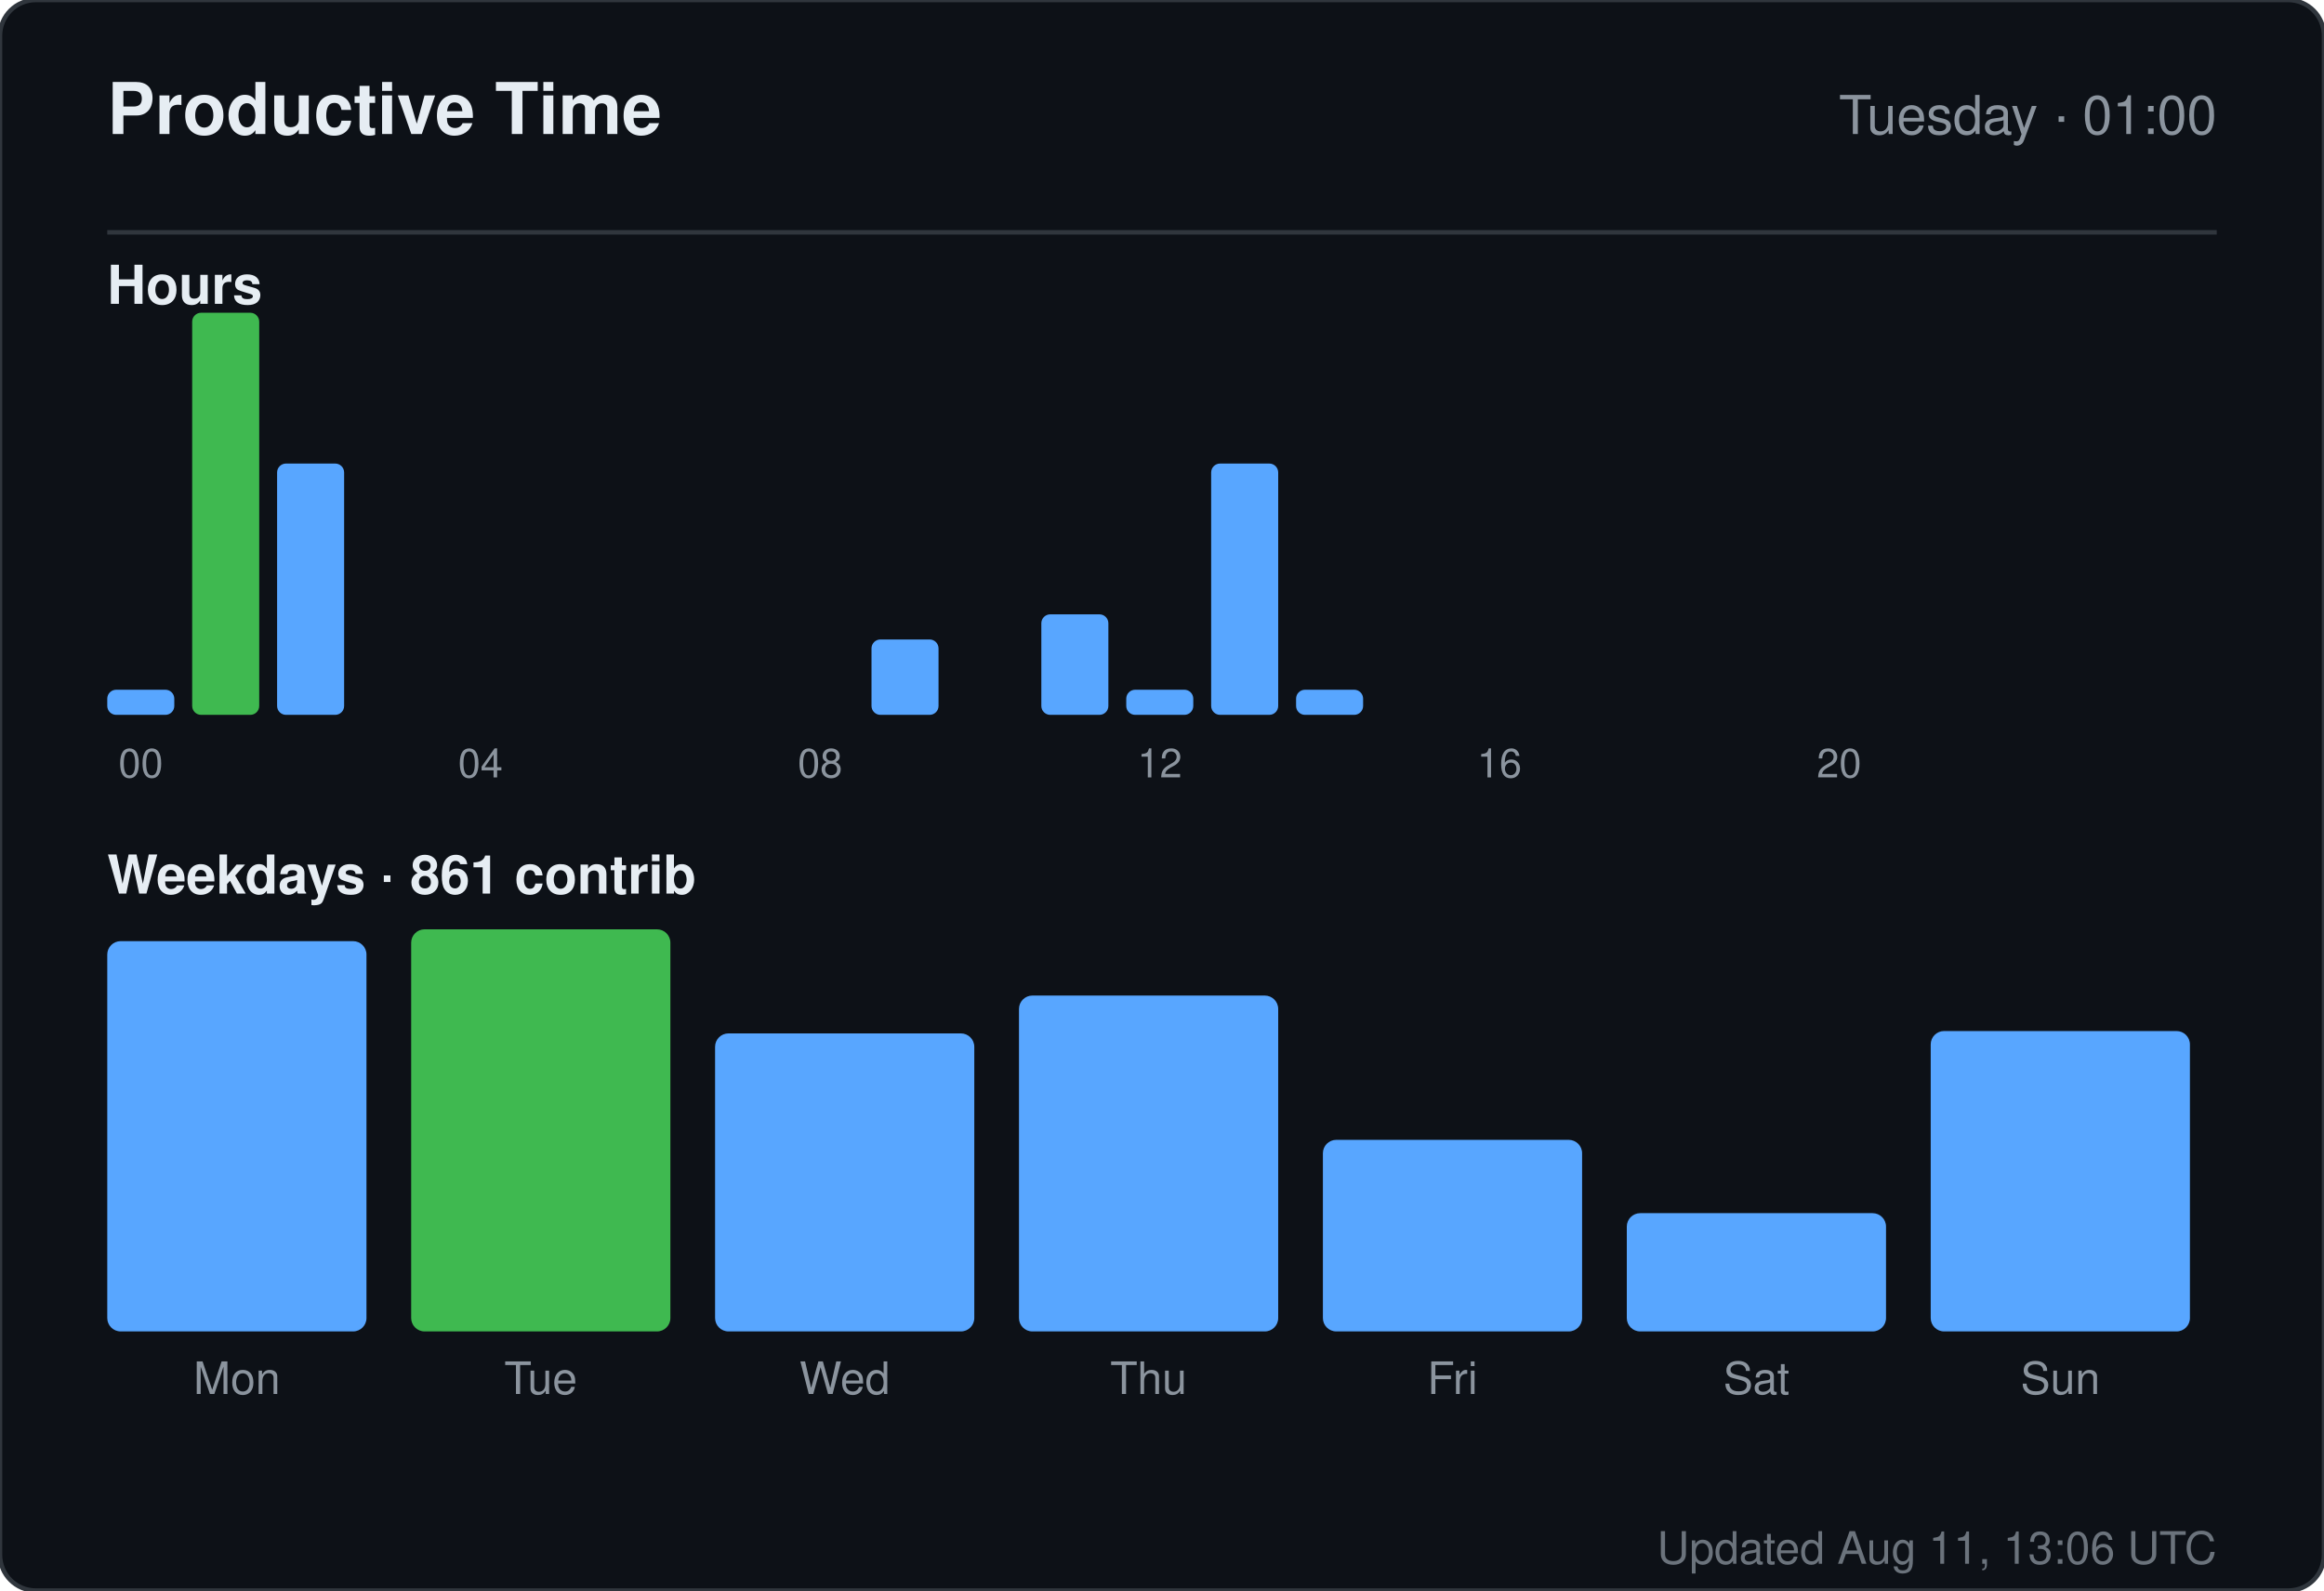
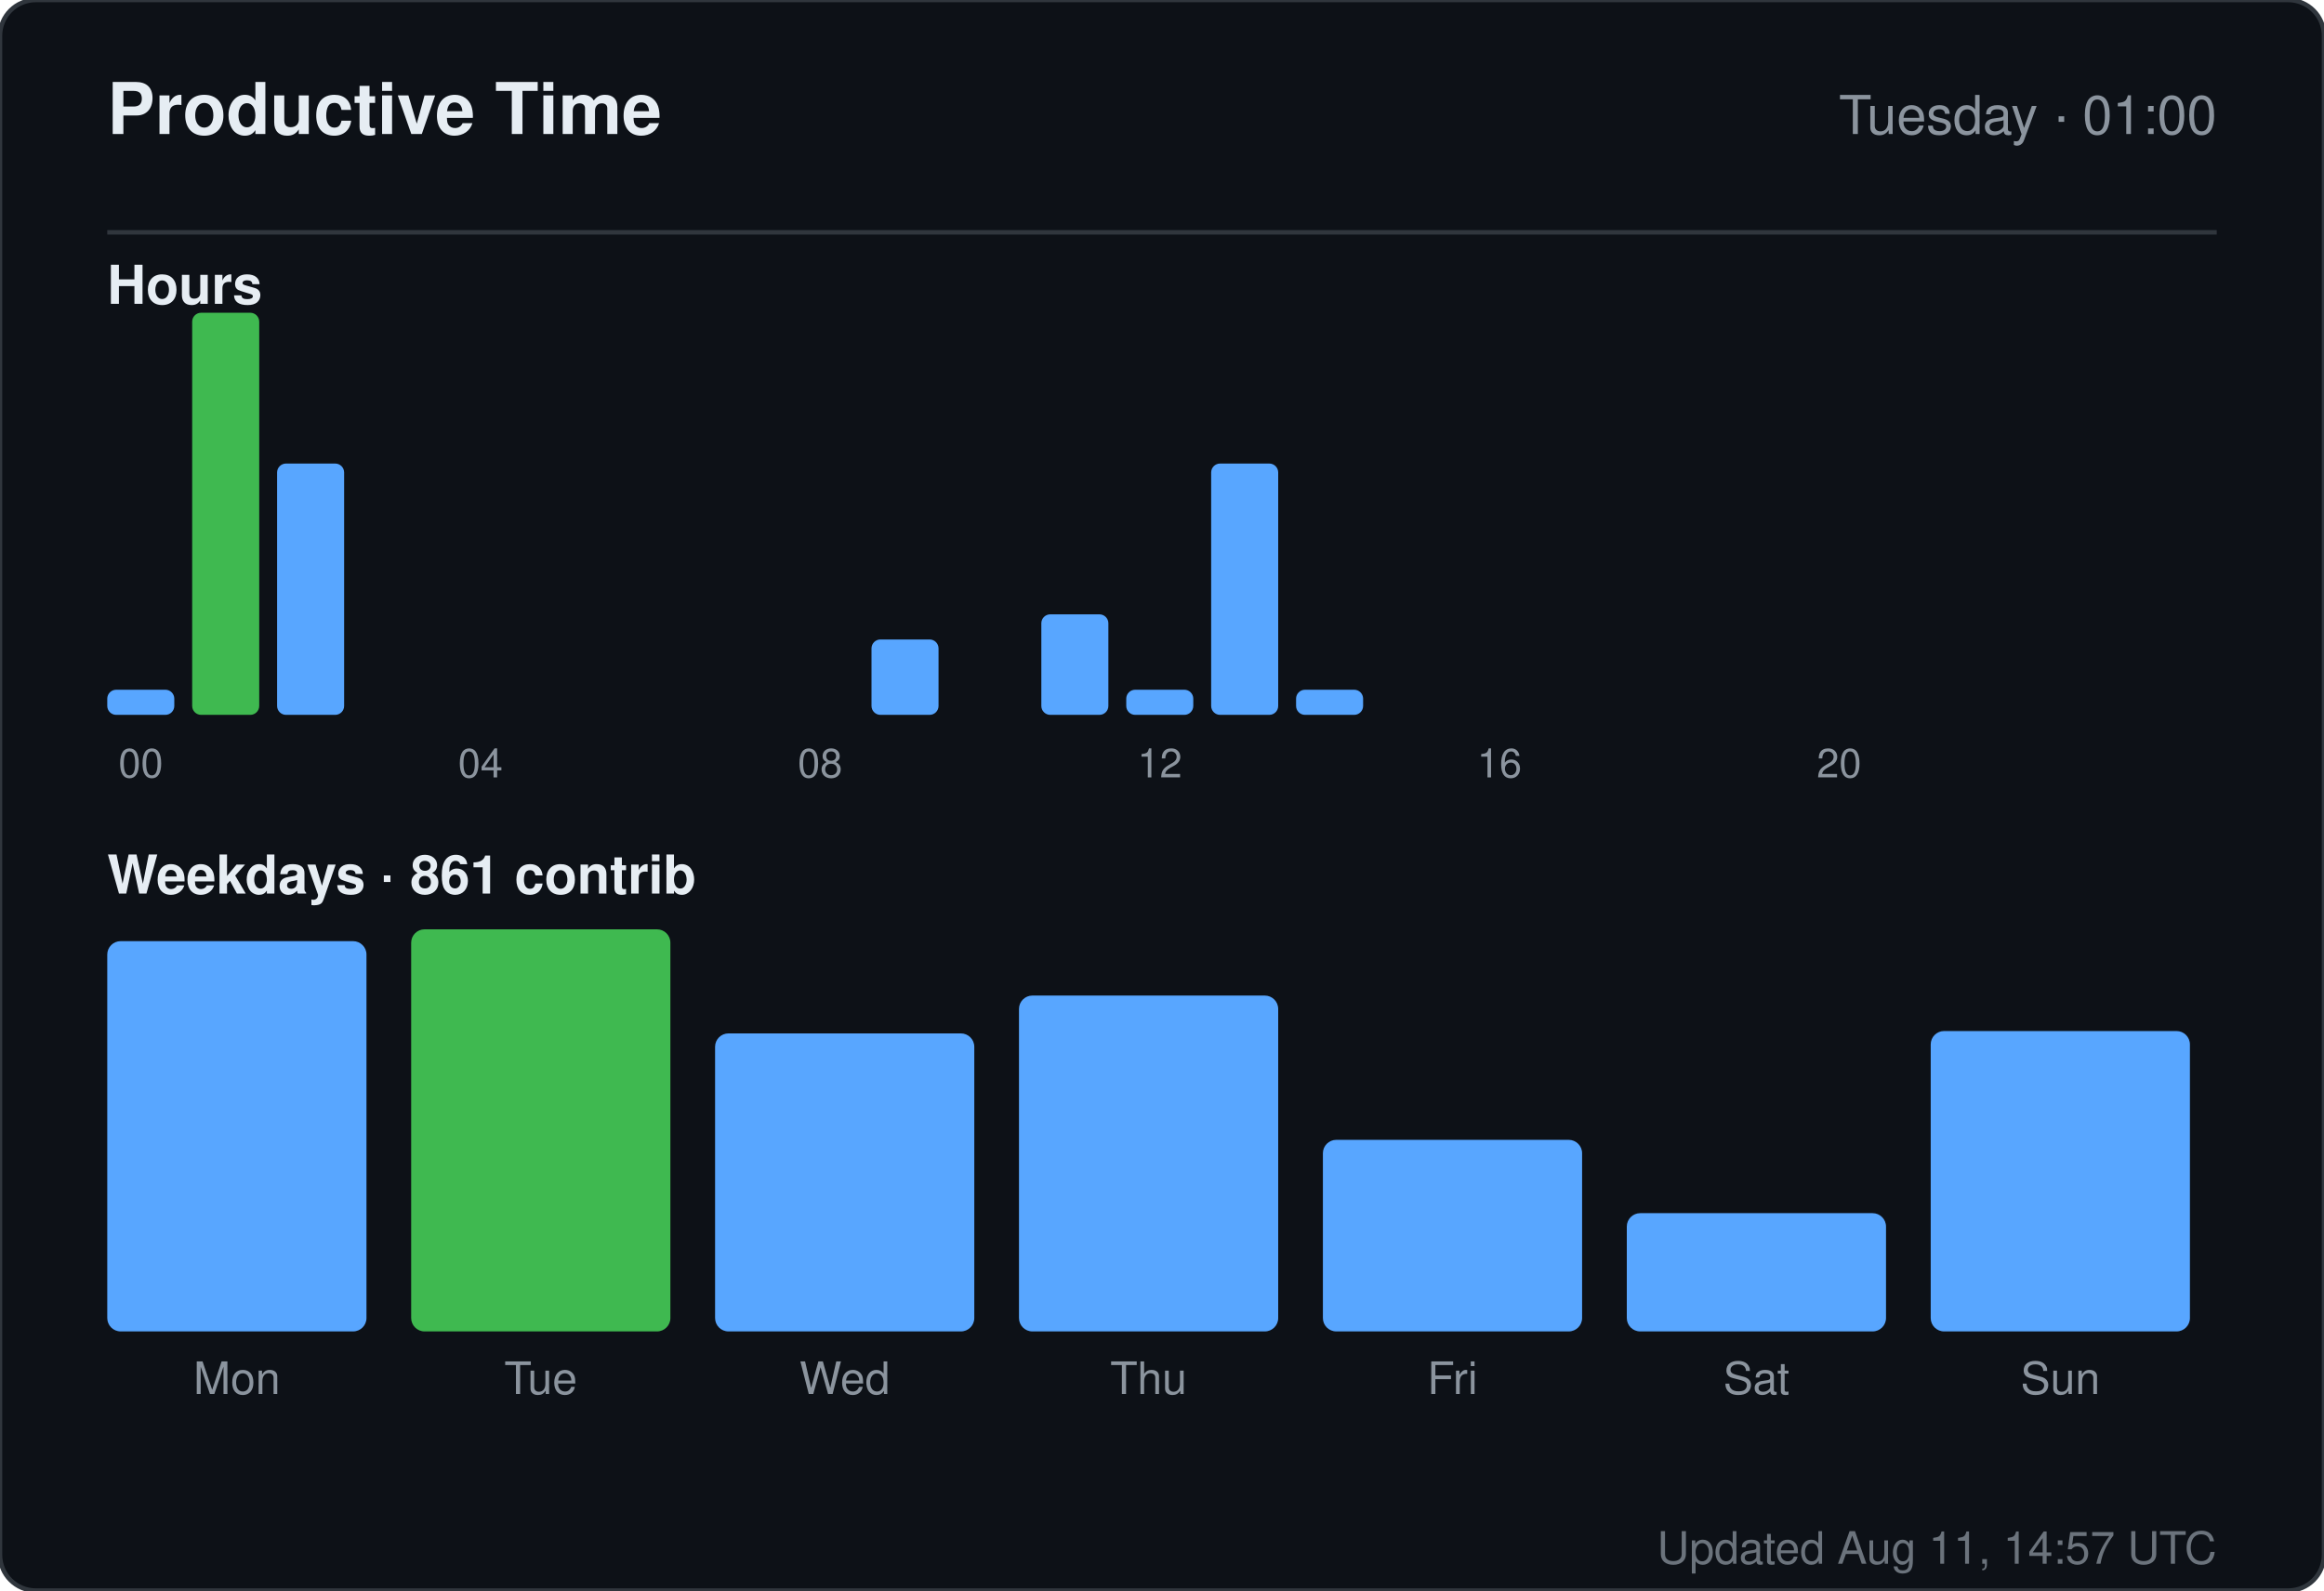
<svg xmlns="http://www.w3.org/2000/svg" width="520" height="356" viewBox="0 0 520 356" role="img" aria-label="Productive time for sandiirawan12">
  <rect width="520" height="356" rx="8" fill="#0d1117" stroke="#30363d" />
  <g font-family="-apple-system, BlinkMacSystemFont, Segoe UI, Helvetica, Arial, sans-serif">
    <text x="24" y="30" fill="#e6edf3" font-size="16" font-weight="700">Productive Time</text>
    <text x="496" y="30" fill="#8b949e" font-size="12" text-anchor="end">Tuesday · 01:00</text>
    <line x1="24" y1="52" x2="496" y2="52" stroke="#30363d" />
    <text x="24" y="68" fill="#e6edf3" font-size="12" font-weight="600">Hours</text>
    <rect x="24" y="154.375" width="15" height="5.625" rx="2" fill="#58a6ff" />
    <text x="31.5" y="174" fill="#8b949e" font-size="9" text-anchor="middle">00</text>
    <rect x="43" y="70" width="15" height="90" rx="2" fill="#3fb950" />
    <rect x="62" y="103.75" width="15" height="56.25" rx="2" fill="#58a6ff" />
    <rect x="81" y="160" width="15" height="0" rx="2" fill="#58a6ff" />
    <rect x="100" y="160" width="15" height="0" rx="2" fill="#58a6ff" />
    <text x="107.5" y="174" fill="#8b949e" font-size="9" text-anchor="middle">04</text>
    <rect x="119" y="160" width="15" height="0" rx="2" fill="#58a6ff" />
    <rect x="138" y="160" width="15" height="0" rx="2" fill="#58a6ff" />
    <rect x="157" y="160" width="15" height="0" rx="2" fill="#58a6ff" />
    <rect x="176" y="160" width="15" height="0" rx="2" fill="#58a6ff" />
    <text x="183.5" y="174" fill="#8b949e" font-size="9" text-anchor="middle">08</text>
    <rect x="195" y="143.125" width="15" height="16.875" rx="2" fill="#58a6ff" />
    <rect x="214" y="160" width="15" height="0" rx="2" fill="#58a6ff" />
    <rect x="233" y="137.5" width="15" height="22.5" rx="2" fill="#58a6ff" />
    <rect x="252" y="154.375" width="15" height="5.625" rx="2" fill="#58a6ff" />
    <text x="259.5" y="174" fill="#8b949e" font-size="9" text-anchor="middle">12</text>
    <rect x="271" y="103.75" width="15" height="56.25" rx="2" fill="#58a6ff" />
    <rect x="290" y="154.375" width="15" height="5.625" rx="2" fill="#58a6ff" />
    <rect x="309" y="160" width="15" height="0" rx="2" fill="#58a6ff" />
    <rect x="328" y="160" width="15" height="0" rx="2" fill="#58a6ff" />
    <text x="335.5" y="174" fill="#8b949e" font-size="9" text-anchor="middle">16</text>
    <rect x="347" y="160" width="15" height="0" rx="2" fill="#58a6ff" />
    <rect x="366" y="160" width="15" height="0" rx="2" fill="#58a6ff" />
    <rect x="385" y="160" width="15" height="0" rx="2" fill="#58a6ff" />
    <rect x="404" y="160" width="15" height="0" rx="2" fill="#58a6ff" />
    <text x="411.5" y="174" fill="#8b949e" font-size="9" text-anchor="middle">20</text>
    <rect x="423" y="160" width="15" height="0" rx="2" fill="#58a6ff" />
    <rect x="442" y="160" width="15" height="0" rx="2" fill="#58a6ff" />
    <rect x="461" y="160" width="15" height="0" rx="2" fill="#58a6ff" />
    <text x="24" y="200" fill="#e6edf3" font-size="12" font-weight="600">Weekdays · 861 contrib</text>
    <rect x="24" y="210.647" width="58" height="87.353" rx="3" fill="#58a6ff" />
    <text x="53" y="312" fill="#8b949e" font-size="10" text-anchor="middle">Mon</text>
    <rect x="92" y="208" width="58" height="90" rx="3" fill="#3fb950" />
    <text x="121" y="312" fill="#8b949e" font-size="10" text-anchor="middle">Tue</text>
    <rect x="160" y="231.294" width="58" height="66.706" rx="3" fill="#58a6ff" />
    <text x="189" y="312" fill="#8b949e" font-size="10" text-anchor="middle">Wed</text>
    <rect x="228" y="222.824" width="58" height="75.176" rx="3" fill="#58a6ff" />
    <text x="257" y="312" fill="#8b949e" font-size="10" text-anchor="middle">Thu</text>
    <rect x="296" y="255.118" width="58" height="42.882" rx="3" fill="#58a6ff" />
    <text x="325" y="312" fill="#8b949e" font-size="10" text-anchor="middle">Fri</text>
    <rect x="364" y="271.529" width="58" height="26.471" rx="3" fill="#58a6ff" />
    <text x="393" y="312" fill="#8b949e" font-size="10" text-anchor="middle">Sat</text>
    <rect x="432" y="230.765" width="58" height="67.235" rx="3" fill="#58a6ff" />
    <text x="461" y="312" fill="#8b949e" font-size="10" text-anchor="middle">Sun</text>
-     <text x="496" y="350" fill="#8b949e" font-size="10" text-anchor="end" opacity="0.75">Updated Aug 11, 13:06 UTC</text>
+     <text x="496" y="350" fill="#8b949e" font-size="10" text-anchor="end" opacity="0.75">Updated Aug 11, 14:57 UTC</text>
  </g>
</svg>
